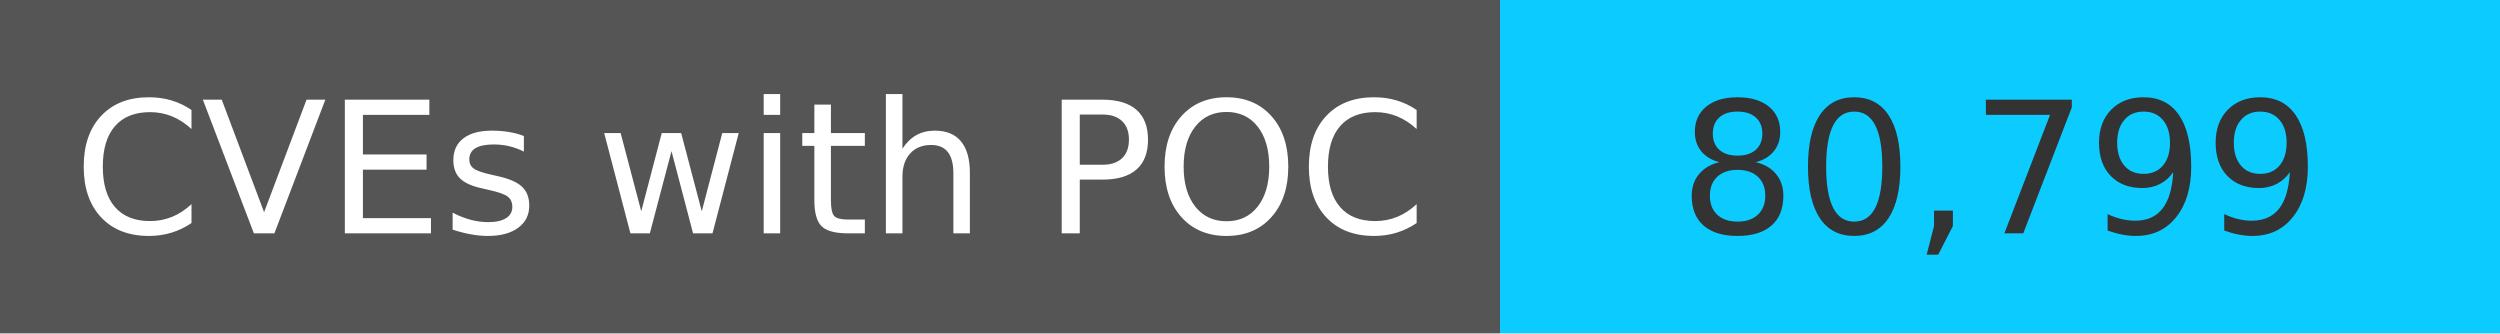
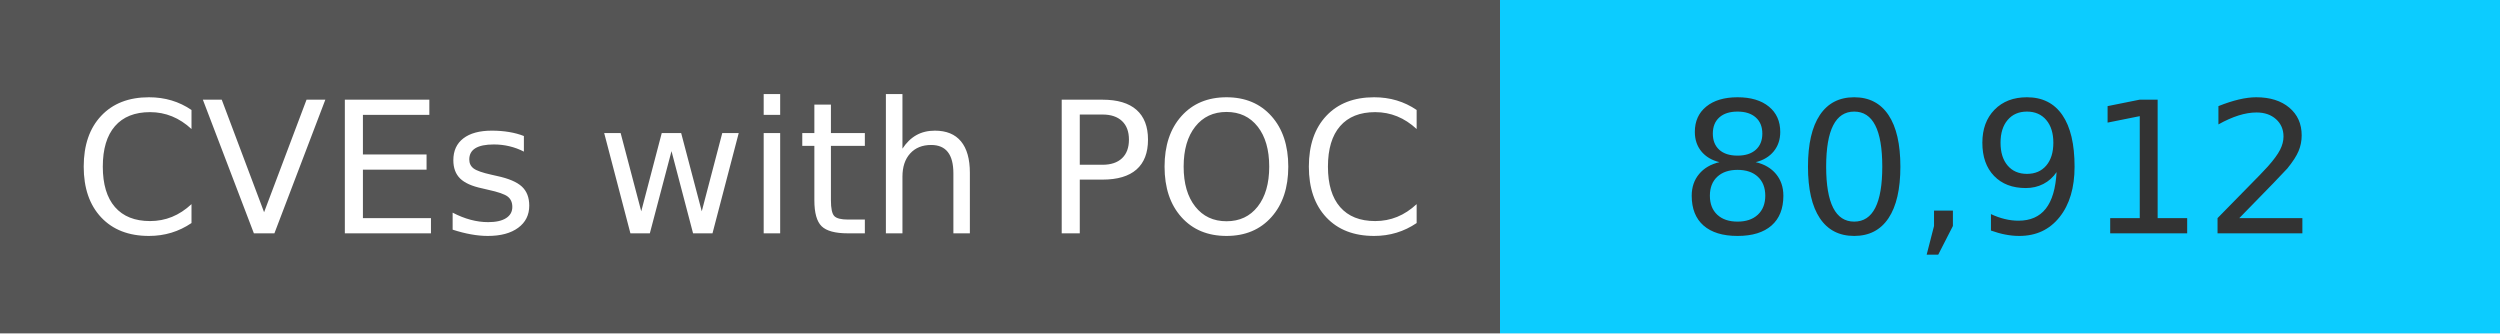
<svg xmlns="http://www.w3.org/2000/svg" width="150" height="20" role="img">
  <linearGradient id="s" x2="0" y2="100%">
    <stop offset="0" stop-color="#bbb" stop-opacity=".1" />
    <stop offset="1" stop-opacity=".1" />
  </linearGradient>
  <g>
    <rect width="90" height="20" fill="#555" />
    <rect x="90" width="267" height="20" fill="#0cccff" />
  </g>
  <g fill="#fff" text-anchor="middle" font-family="Verdana,Geneva,DejaVu Sans,sans-serif" text-rendering="geometricPrecision" font-size="110">
    <text x="450" y="140" transform="scale(.1)" fill="#fff">
            CVEs with POC
        </text>
    <text x="1200" y="140" transform="scale(.1)" fill="#333">
-             80,799
+             80,912
        </text>
  </g>
</svg>
